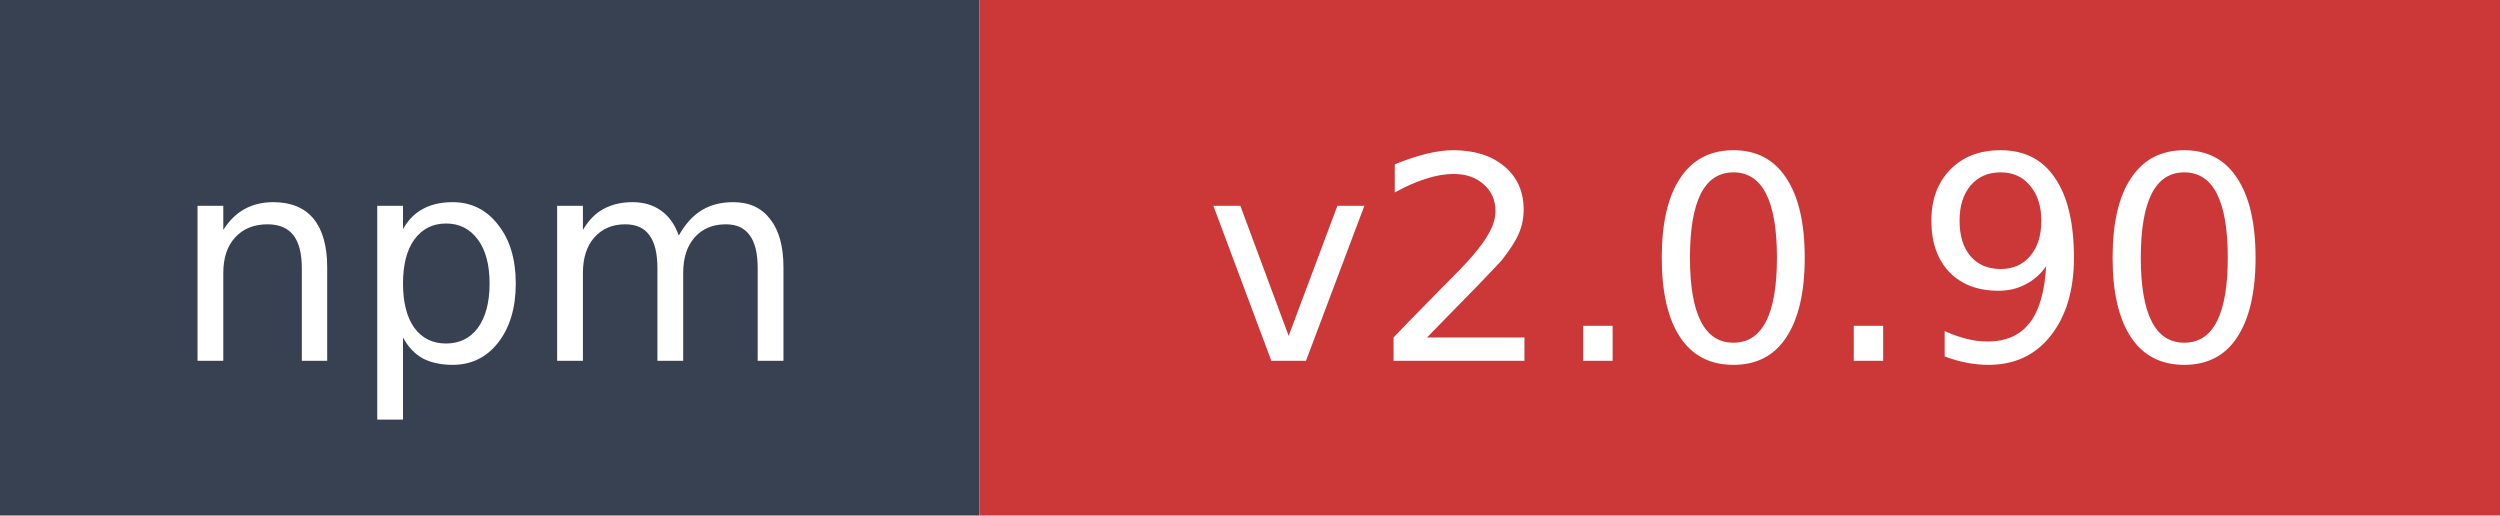
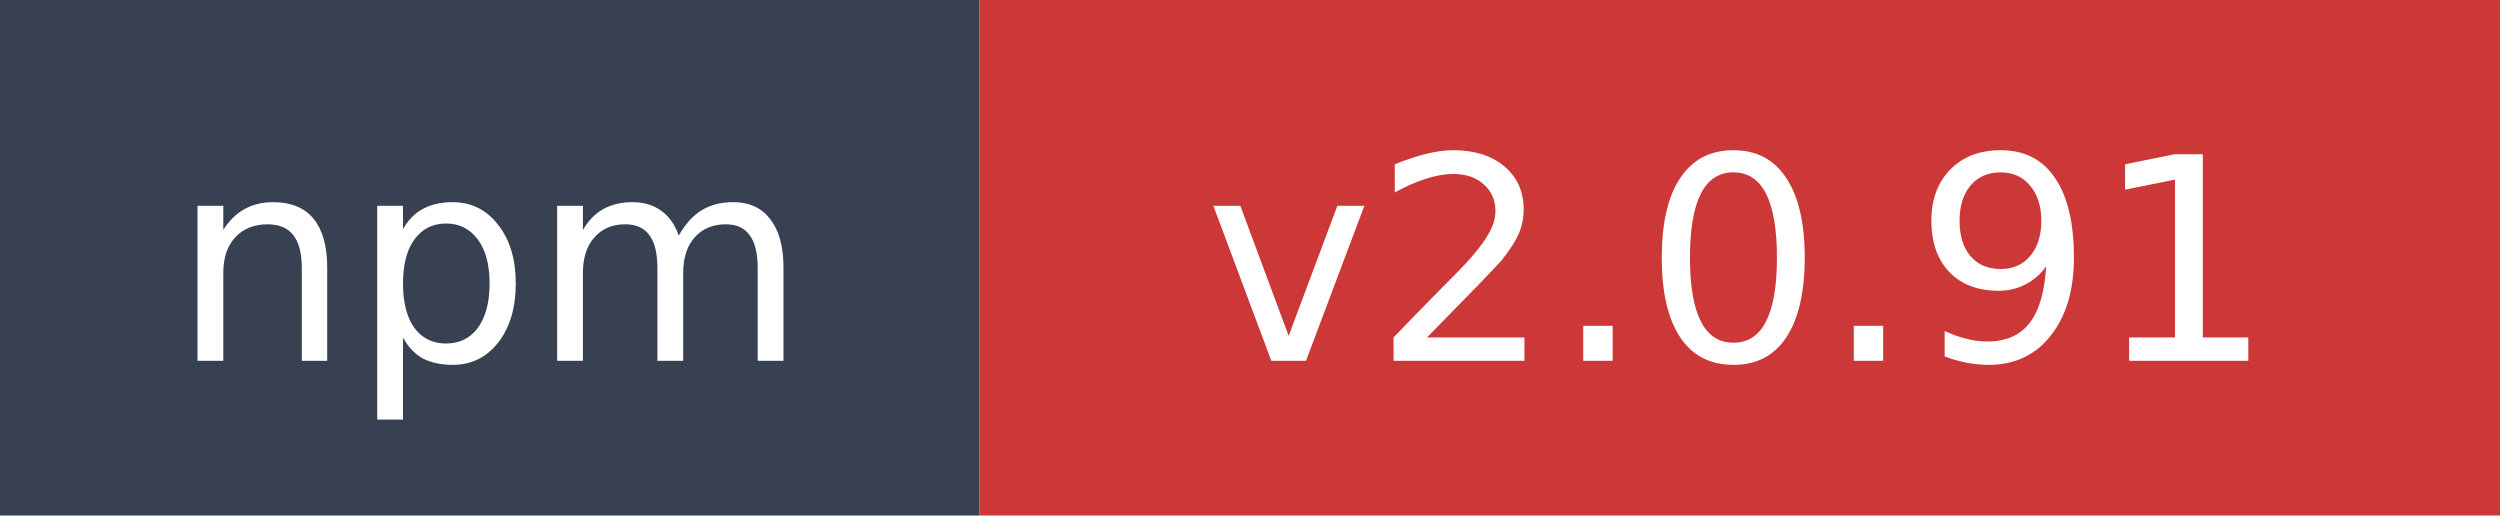
- <svg xmlns="http://www.w3.org/2000/svg" width="97" height="20" role="img" aria-label="npm: v2.0.90">
+ <svg xmlns="http://www.w3.org/2000/svg" width="97" height="20" role="img" aria-label="npm: v2.0.91">
  <rect width="38" height="20" fill="#374151" />
  <rect x="38" width="59" height="20" fill="#cb3837" />
  <text x="19" y="14" fill="#ffffff" font-family="Verdana,Geneva,DejaVu Sans,sans-serif" font-size="11" text-anchor="middle">npm</text>
-   <text x="67.5" y="14" fill="#ffffff" font-family="Verdana,Geneva,DejaVu Sans,sans-serif" font-size="11" text-anchor="middle">v2.0.90</text>
+   <text x="67.5" y="14" fill="#ffffff" font-family="Verdana,Geneva,DejaVu Sans,sans-serif" font-size="11" text-anchor="middle">v2.0.91</text>
</svg>
